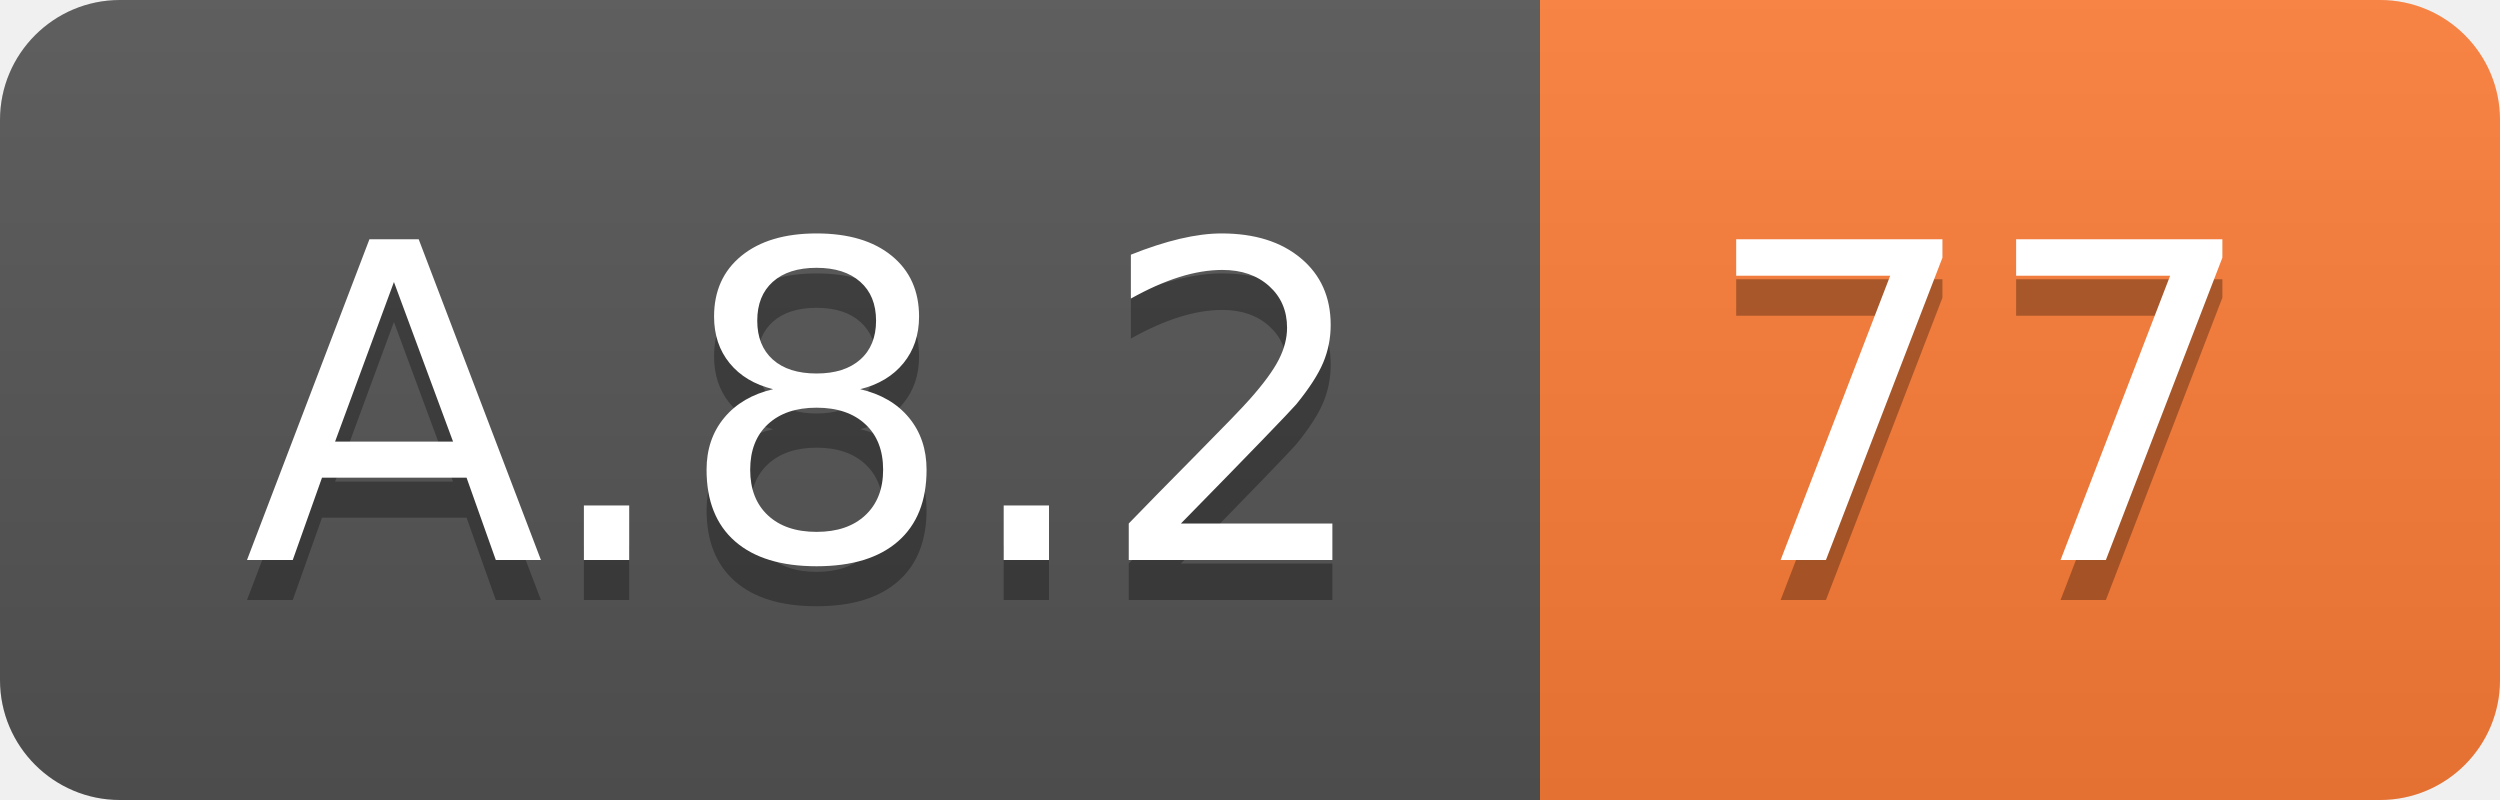
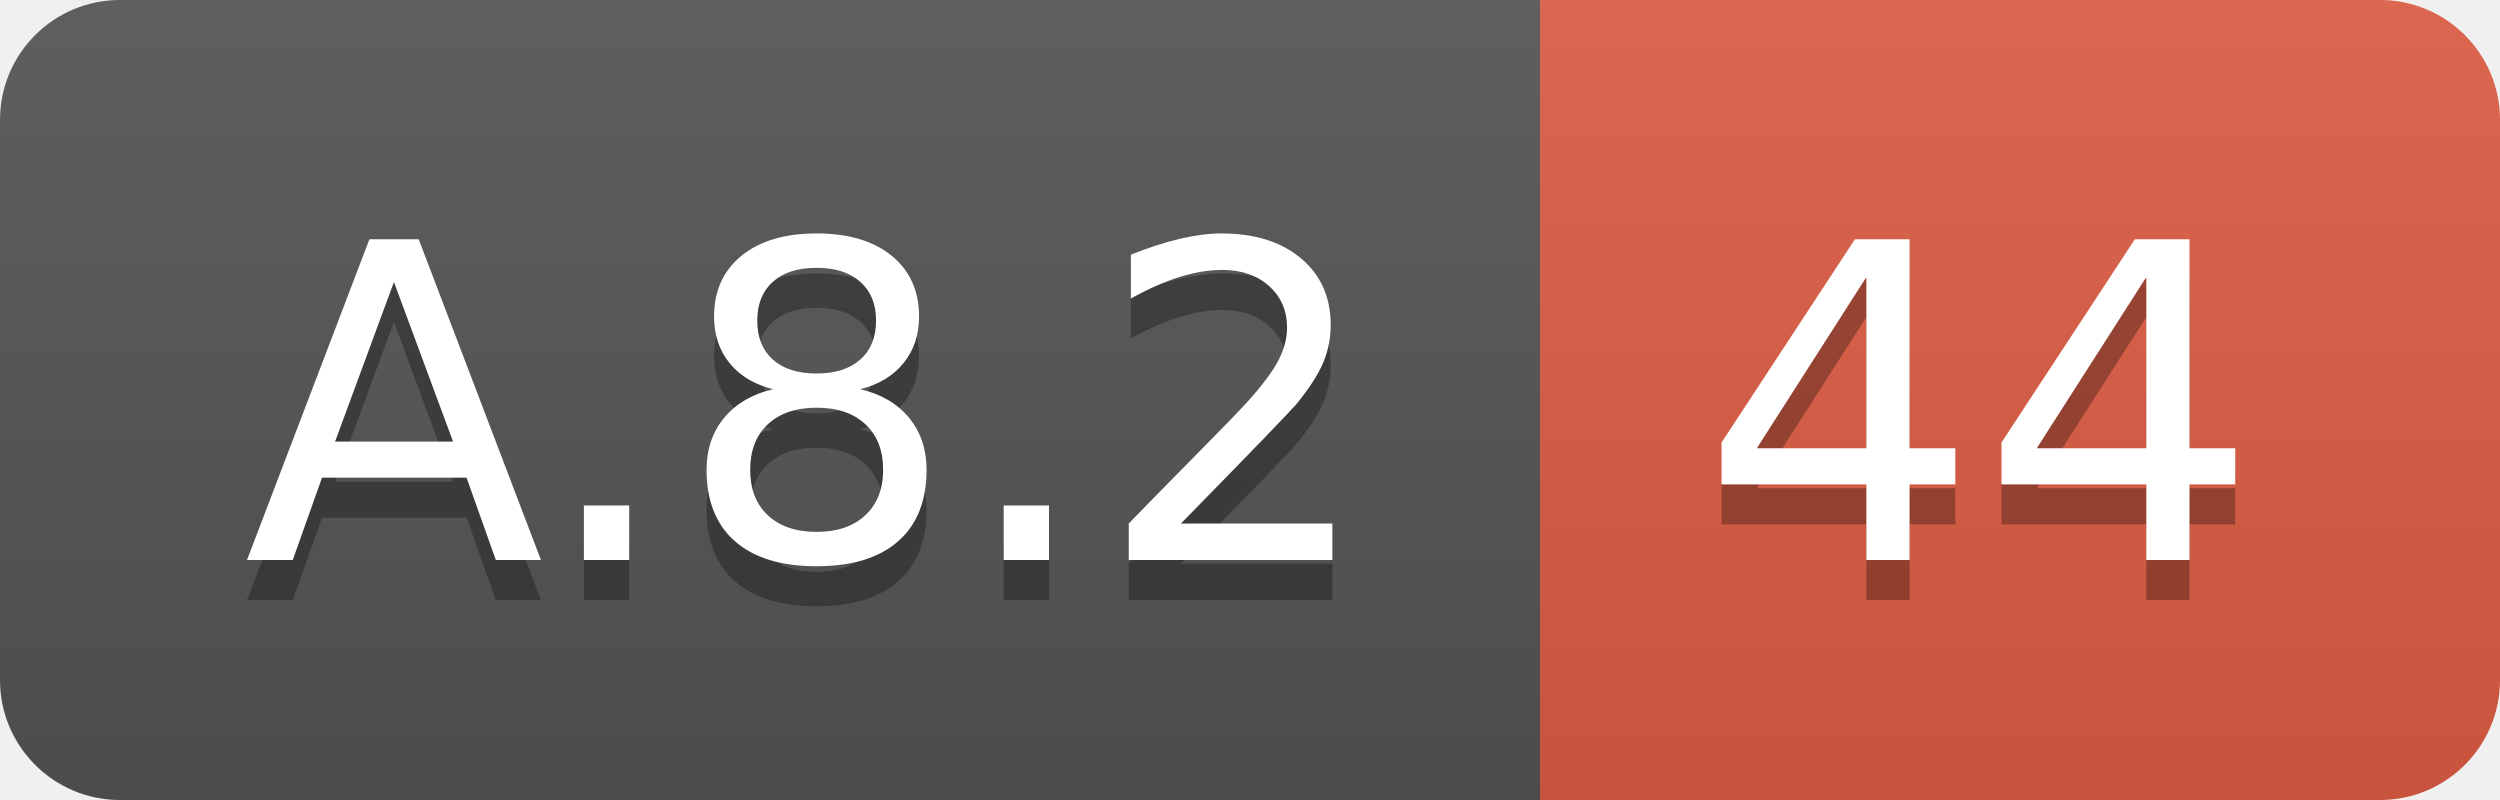
<svg xmlns="http://www.w3.org/2000/svg" width="62.5" height="20">
  <linearGradient id="smooth" x2="0" y2="100%">
    <stop offset="0" stop-color="#bbb" stop-opacity=".1" />
    <stop offset="1" stop-opacity=".1" />
  </linearGradient>
  <clipPath id="round">
    <rect width="62.5" height="20" rx="3" fill="#fff" />
  </clipPath>
  <g clip-path="url(#round)">
    <rect width="38.5" height="20" fill="#555" />
-     <rect x="38.5" width="24.0" height="20" fill="#fe7d37" />
+     <rect x="38.5" width="24.0" height="20" fill="#e05d44" />
    <rect width="62.5" height="20" fill="url(#smooth)" />
  </g>
  <g fill="#fff" text-anchor="middle" font-family="DejaVu Sans,Verdana,Geneva,sans-serif" font-size="110">
    <text x="202.5" y="150" fill="#010101" fill-opacity=".3" transform="scale(0.1)" textLength="285.0" lengthAdjust="spacing">A.8.2</text>
    <text x="202.5" y="140" transform="scale(0.1)" textLength="285.0" lengthAdjust="spacing">A.8.2</text>
-     <text x="495.0" y="150" fill="#010101" fill-opacity=".3" transform="scale(0.1)" textLength="140.0" lengthAdjust="spacing">77</text>
-     <text x="495.0" y="140" transform="scale(0.1)" textLength="140.0" lengthAdjust="spacing">77</text>
+     <text x="495.0" y="150" fill="#010101" fill-opacity=".3" transform="scale(0.1)" textLength="140.0" lengthAdjust="spacing">44</text>
+     <text x="495.0" y="140" transform="scale(0.1)" textLength="140.0" lengthAdjust="spacing">44</text>
  </g>
</svg>
